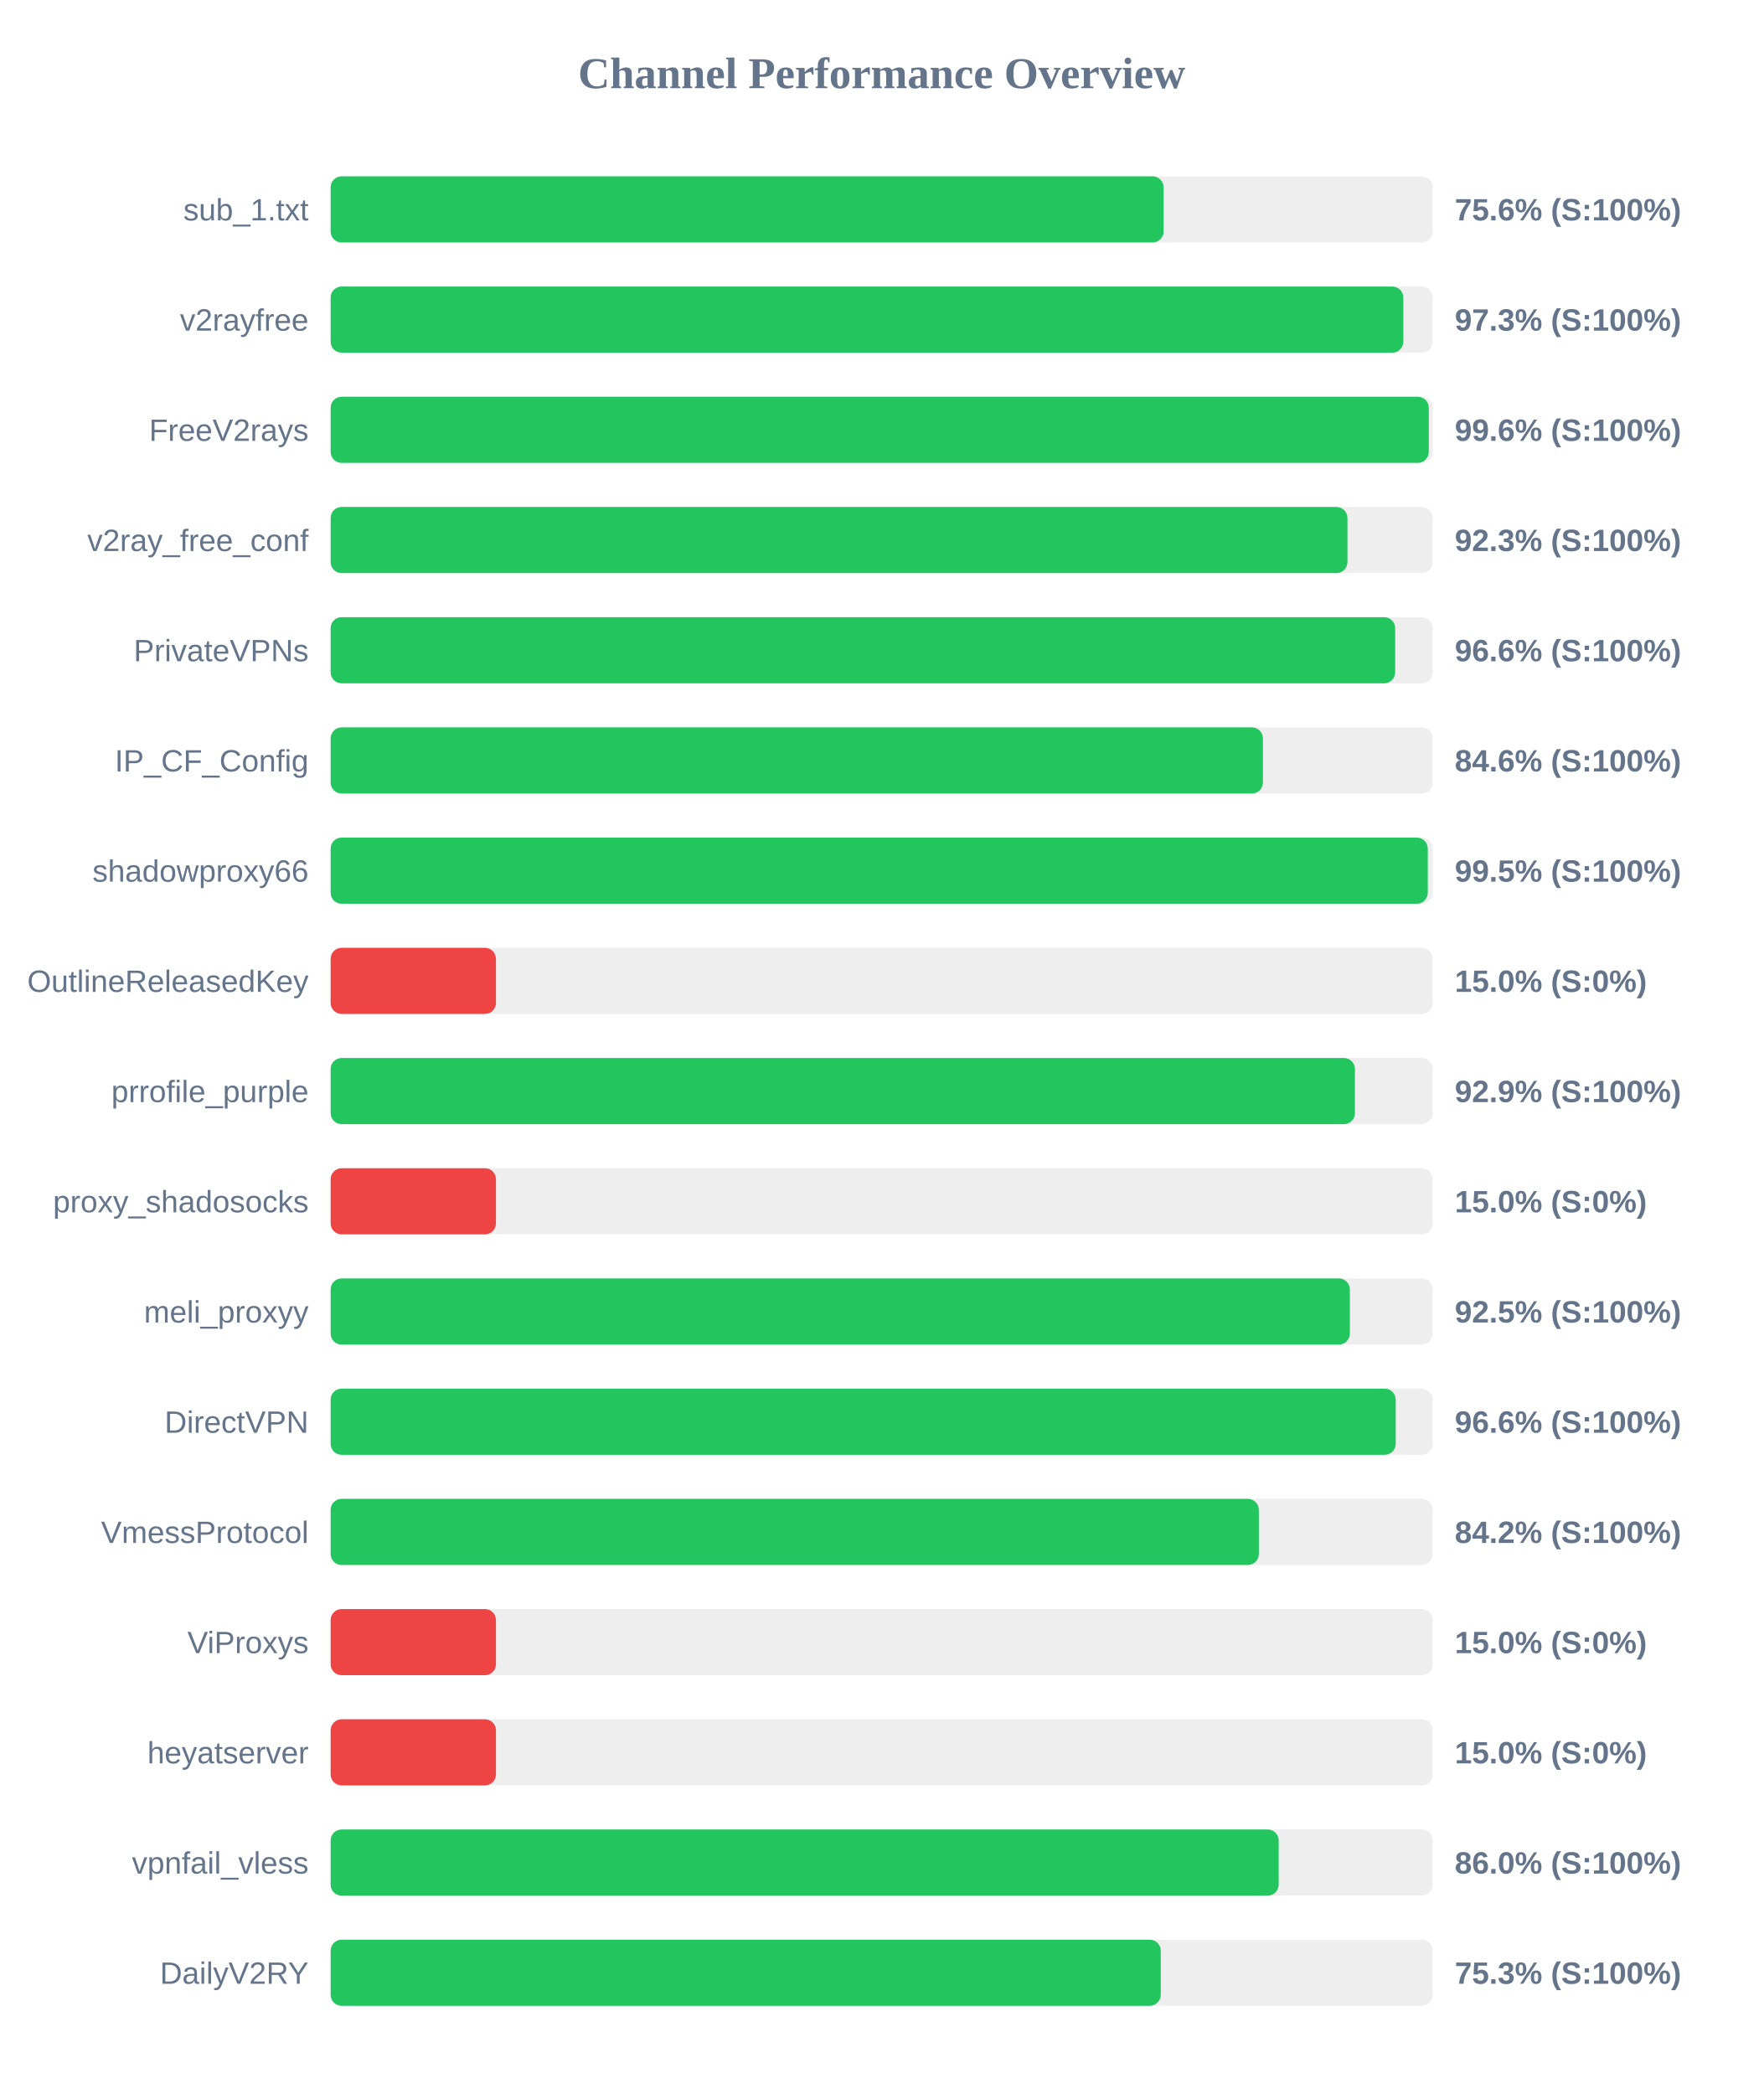
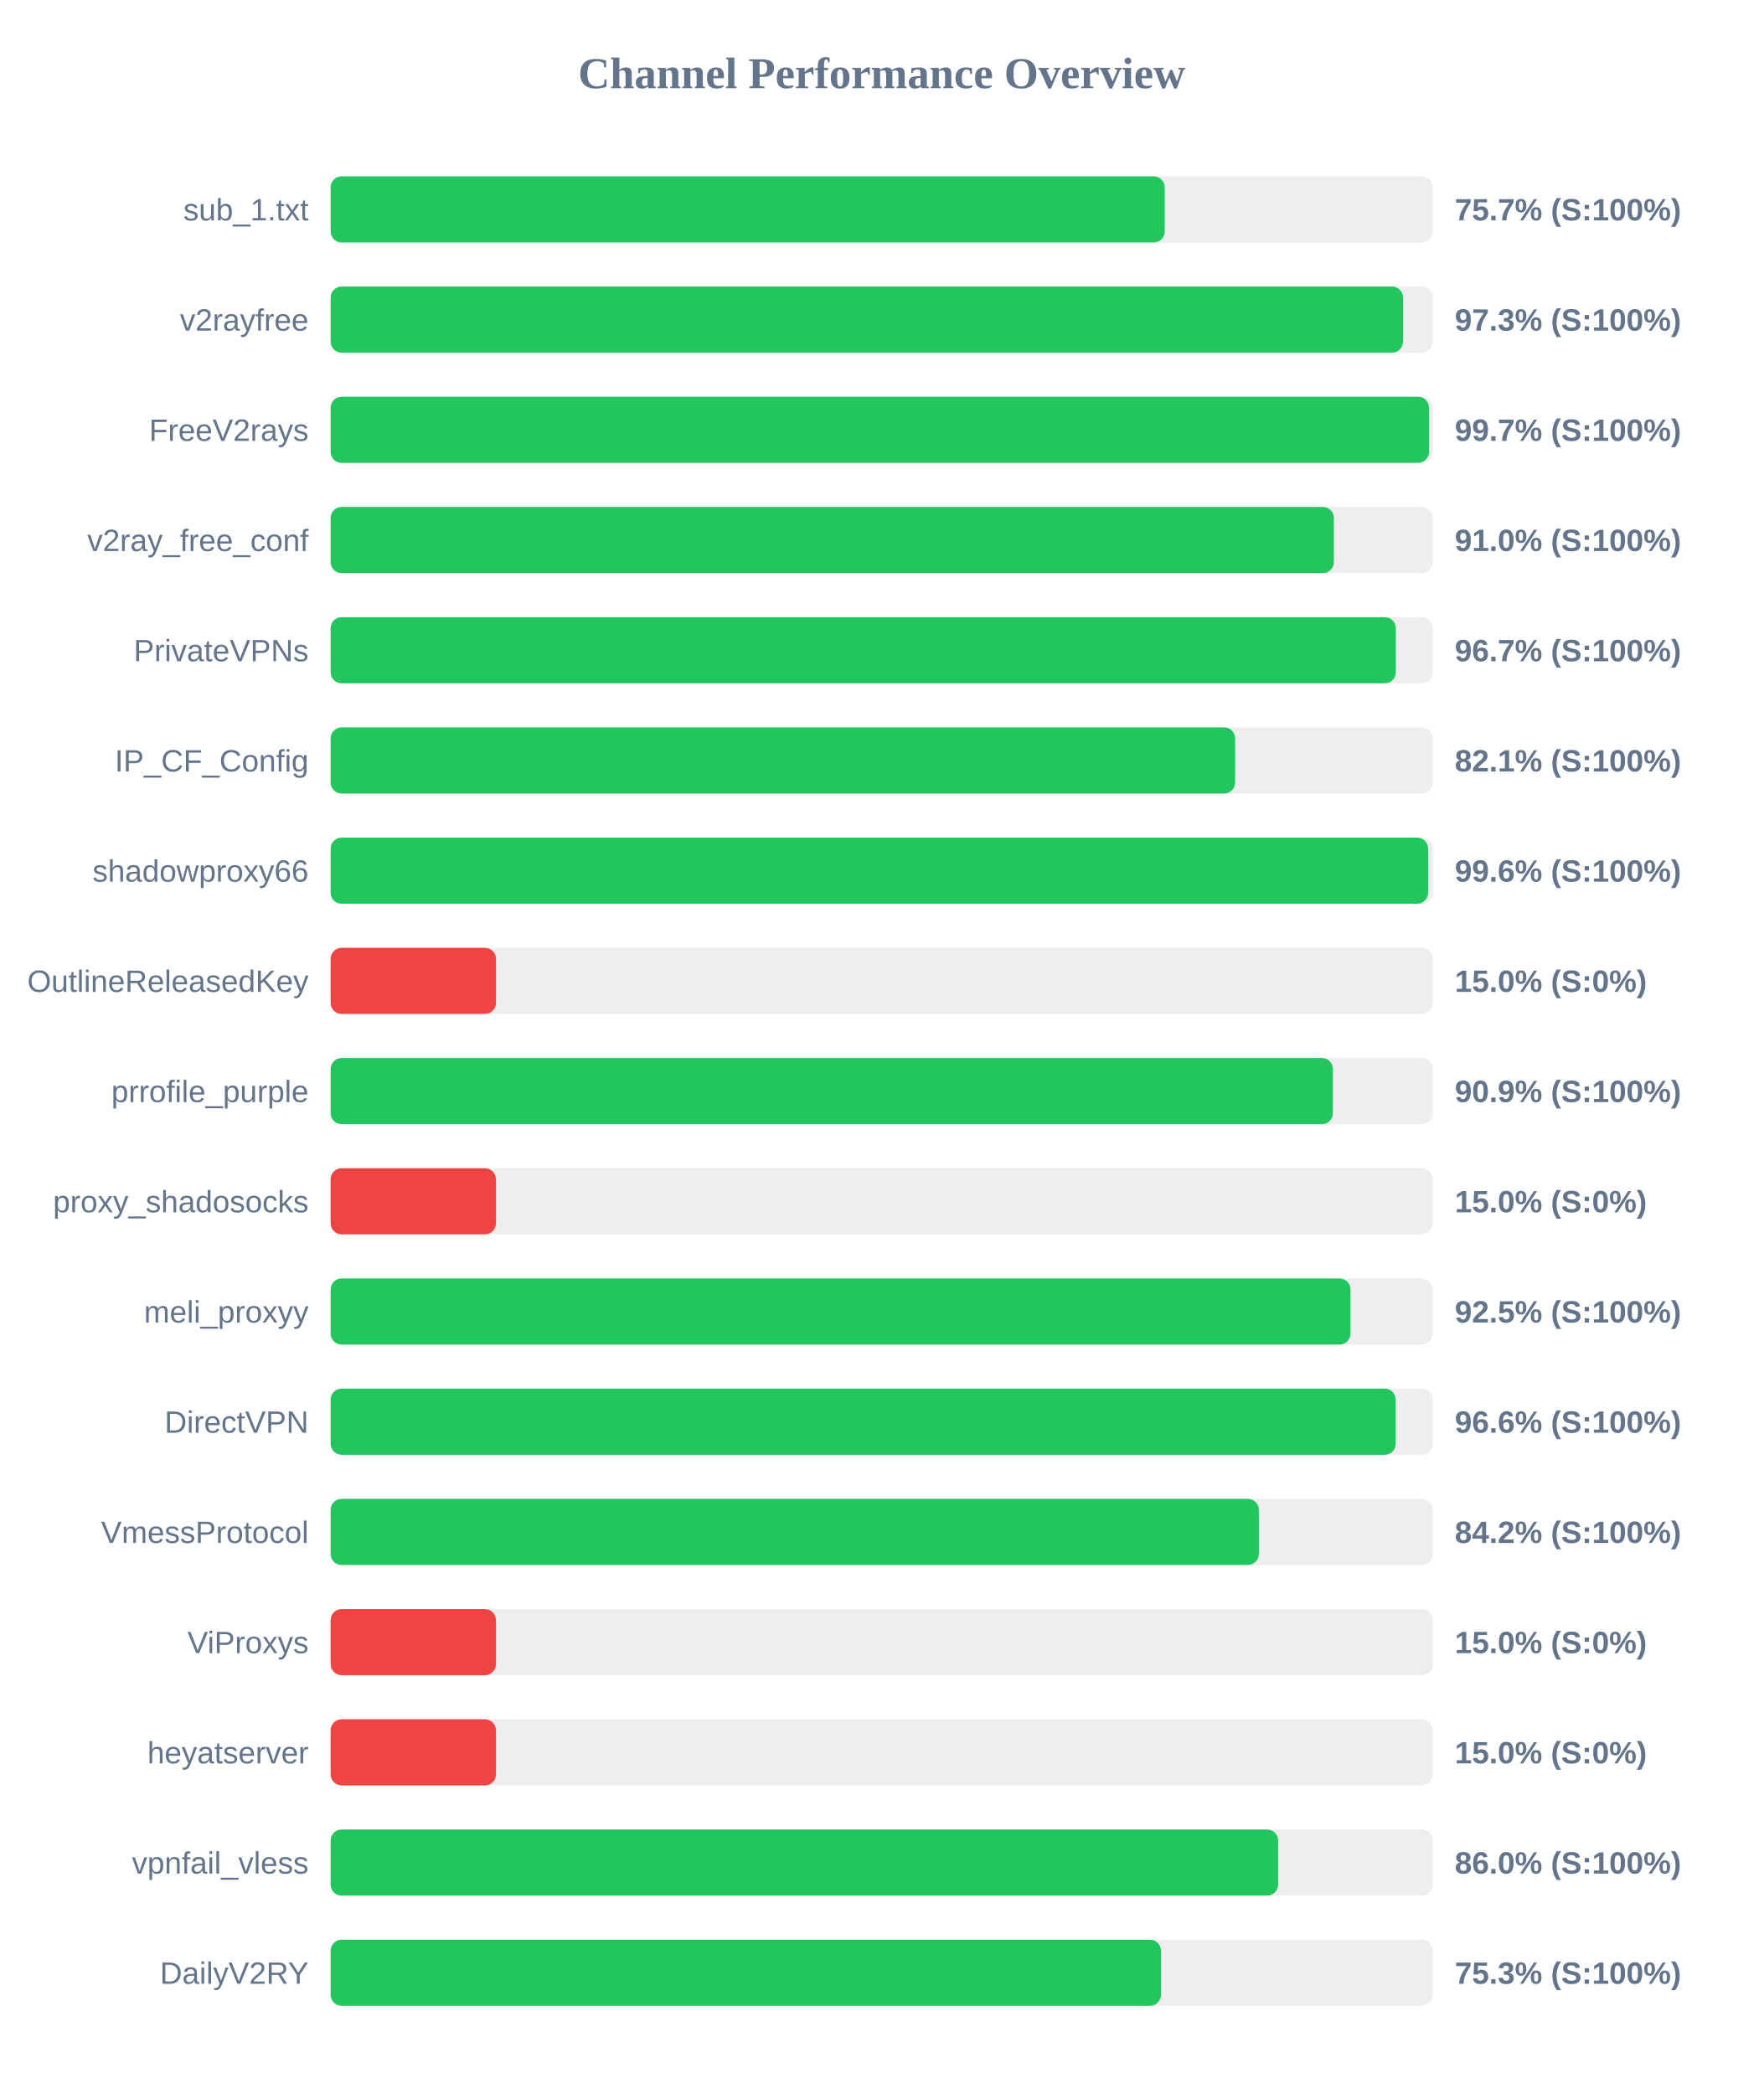
<svg xmlns="http://www.w3.org/2000/svg" width="800" height="950" version="1.1">
  <style>
        .row { font: 14px Arial; fill: #64748b; }
        .score { font: bold 14px Arial; fill: #64748b; }
    </style>
  <text x="400" y="40" text-anchor="middle" font-size="20px" font-weight="bold" fill="#64748b">Channel Performance Overview</text>
  <rect x="150" y="80" width="500" height="30" fill="#eee" rx="5" />
-   <rect x="150" y="80" width="377.9" height="30" fill="#22c55e" rx="5" />
+   <rect x="150" y="80" width="378.4" height="30" fill="#22c55e" rx="5" />
  <text x="140" y="100" text-anchor="end" class="row">sub_1.txt</text>
-   <text x="660" y="100" text-anchor="start" class="score">75.6% (S:100%)</text>
+   <text x="660" y="100" text-anchor="start" class="score">75.7% (S:100%)</text>
  <rect x="150" y="130" width="500" height="30" fill="#eee" rx="5" />
-   <rect x="150" y="130" width="486.65" height="30" fill="#22c55e" rx="5" />
+   <rect x="150" y="130" width="486.5" height="30" fill="#22c55e" rx="5" />
  <text x="140" y="150" text-anchor="end" class="row">v2rayfree</text>
  <text x="660" y="150" text-anchor="start" class="score">97.3% (S:100%)</text>
  <rect x="150" y="180" width="500" height="30" fill="#eee" rx="5" />
-   <rect x="150" y="180" width="498.2" height="30" fill="#22c55e" rx="5" />
+   <rect x="150" y="180" width="498.3" height="30" fill="#22c55e" rx="5" />
  <text x="140" y="200" text-anchor="end" class="row">FreeV2rays</text>
-   <text x="660" y="200" text-anchor="start" class="score">99.6% (S:100%)</text>
+   <text x="660" y="200" text-anchor="start" class="score">99.7% (S:100%)</text>
  <rect x="150" y="230" width="500" height="30" fill="#eee" rx="5" />
-   <rect x="150" y="230" width="461.3" height="30" fill="#22c55e" rx="5" />
+   <rect x="150" y="230" width="455.15" height="30" fill="#22c55e" rx="5" />
  <text x="140" y="250" text-anchor="end" class="row">v2ray_free_conf</text>
-   <text x="660" y="250" text-anchor="start" class="score">92.3% (S:100%)</text>
+   <text x="660" y="250" text-anchor="start" class="score">91.0% (S:100%)</text>
  <rect x="150" y="280" width="500" height="30" fill="#eee" rx="5" />
-   <rect x="150" y="280" width="482.95" height="30" fill="#22c55e" rx="5" />
+   <rect x="150" y="280" width="483.25" height="30" fill="#22c55e" rx="5" />
  <text x="140" y="300" text-anchor="end" class="row">PrivateVPNs</text>
-   <text x="660" y="300" text-anchor="start" class="score">96.6% (S:100%)</text>
+   <text x="660" y="300" text-anchor="start" class="score">96.7% (S:100%)</text>
  <rect x="150" y="330" width="500" height="30" fill="#eee" rx="5" />
-   <rect x="150" y="330" width="422.95" height="30" fill="#22c55e" rx="5" />
+   <rect x="150" y="330" width="410.35" height="30" fill="#22c55e" rx="5" />
  <text x="140" y="350" text-anchor="end" class="row">IP_CF_Config</text>
-   <text x="660" y="350" text-anchor="start" class="score">84.6% (S:100%)</text>
+   <text x="660" y="350" text-anchor="start" class="score">82.1% (S:100%)</text>
  <rect x="150" y="380" width="500" height="30" fill="#eee" rx="5" />
-   <rect x="150" y="380" width="497.75" height="30" fill="#22c55e" rx="5" />
+   <rect x="150" y="380" width="497.9" height="30" fill="#22c55e" rx="5" />
  <text x="140" y="400" text-anchor="end" class="row">shadowproxy66</text>
-   <text x="660" y="400" text-anchor="start" class="score">99.5% (S:100%)</text>
+   <text x="660" y="400" text-anchor="start" class="score">99.6% (S:100%)</text>
  <rect x="150" y="430" width="500" height="30" fill="#eee" rx="5" />
  <rect x="150" y="430" width="75.0" height="30" fill="#ef4444" rx="5" />
  <text x="140" y="450" text-anchor="end" class="row">OutlineReleasedKey</text>
  <text x="660" y="450" text-anchor="start" class="score">15.0% (S:0%)</text>
  <rect x="150" y="480" width="500" height="30" fill="#eee" rx="5" />
-   <rect x="150" y="480" width="464.7" height="30" fill="#22c55e" rx="5" />
+   <rect x="150" y="480" width="454.7" height="30" fill="#22c55e" rx="5" />
  <text x="140" y="500" text-anchor="end" class="row">prrofile_purple</text>
-   <text x="660" y="500" text-anchor="start" class="score">92.9% (S:100%)</text>
+   <text x="660" y="500" text-anchor="start" class="score">90.9% (S:100%)</text>
  <rect x="150" y="530" width="500" height="30" fill="#eee" rx="5" />
  <rect x="150" y="530" width="75.0" height="30" fill="#ef4444" rx="5" />
  <text x="140" y="550" text-anchor="end" class="row">proxy_shadosocks</text>
  <text x="660" y="550" text-anchor="start" class="score">15.0% (S:0%)</text>
  <rect x="150" y="580" width="500" height="30" fill="#eee" rx="5" />
-   <rect x="150" y="580" width="462.4" height="30" fill="#22c55e" rx="5" />
+   <rect x="150" y="580" width="462.7" height="30" fill="#22c55e" rx="5" />
  <text x="140" y="600" text-anchor="end" class="row">meli_proxyy</text>
  <text x="660" y="600" text-anchor="start" class="score">92.5% (S:100%)</text>
  <rect x="150" y="630" width="500" height="30" fill="#eee" rx="5" />
  <rect x="150" y="630" width="483.2" height="30" fill="#22c55e" rx="5" />
  <text x="140" y="650" text-anchor="end" class="row">DirectVPN</text>
  <text x="660" y="650" text-anchor="start" class="score">96.6% (S:100%)</text>
  <rect x="150" y="680" width="500" height="30" fill="#eee" rx="5" />
  <rect x="150" y="680" width="421.1" height="30" fill="#22c55e" rx="5" />
  <text x="140" y="700" text-anchor="end" class="row">VmessProtocol</text>
  <text x="660" y="700" text-anchor="start" class="score">84.2% (S:100%)</text>
  <rect x="150" y="730" width="500" height="30" fill="#eee" rx="5" />
  <rect x="150" y="730" width="75.0" height="30" fill="#ef4444" rx="5" />
  <text x="140" y="750" text-anchor="end" class="row">ViProxys</text>
  <text x="660" y="750" text-anchor="start" class="score">15.0% (S:0%)</text>
  <rect x="150" y="780" width="500" height="30" fill="#eee" rx="5" />
  <rect x="150" y="780" width="75.0" height="30" fill="#ef4444" rx="5" />
  <text x="140" y="800" text-anchor="end" class="row">heyatserver</text>
  <text x="660" y="800" text-anchor="start" class="score">15.0% (S:0%)</text>
  <rect x="150" y="830" width="500" height="30" fill="#eee" rx="5" />
-   <rect x="150" y="830" width="430.1" height="30" fill="#22c55e" rx="5" />
+   <rect x="150" y="830" width="429.85" height="30" fill="#22c55e" rx="5" />
  <text x="140" y="850" text-anchor="end" class="row">vpnfail_vless</text>
  <text x="660" y="850" text-anchor="start" class="score">86.0% (S:100%)</text>
  <rect x="150" y="880" width="500" height="30" fill="#eee" rx="5" />
-   <rect x="150" y="880" width="376.6" height="30" fill="#22c55e" rx="5" />
+   <rect x="150" y="880" width="376.7" height="30" fill="#22c55e" rx="5" />
  <text x="140" y="900" text-anchor="end" class="row">DailyV2RY</text>
  <text x="660" y="900" text-anchor="start" class="score">75.3% (S:100%)</text>
</svg>
